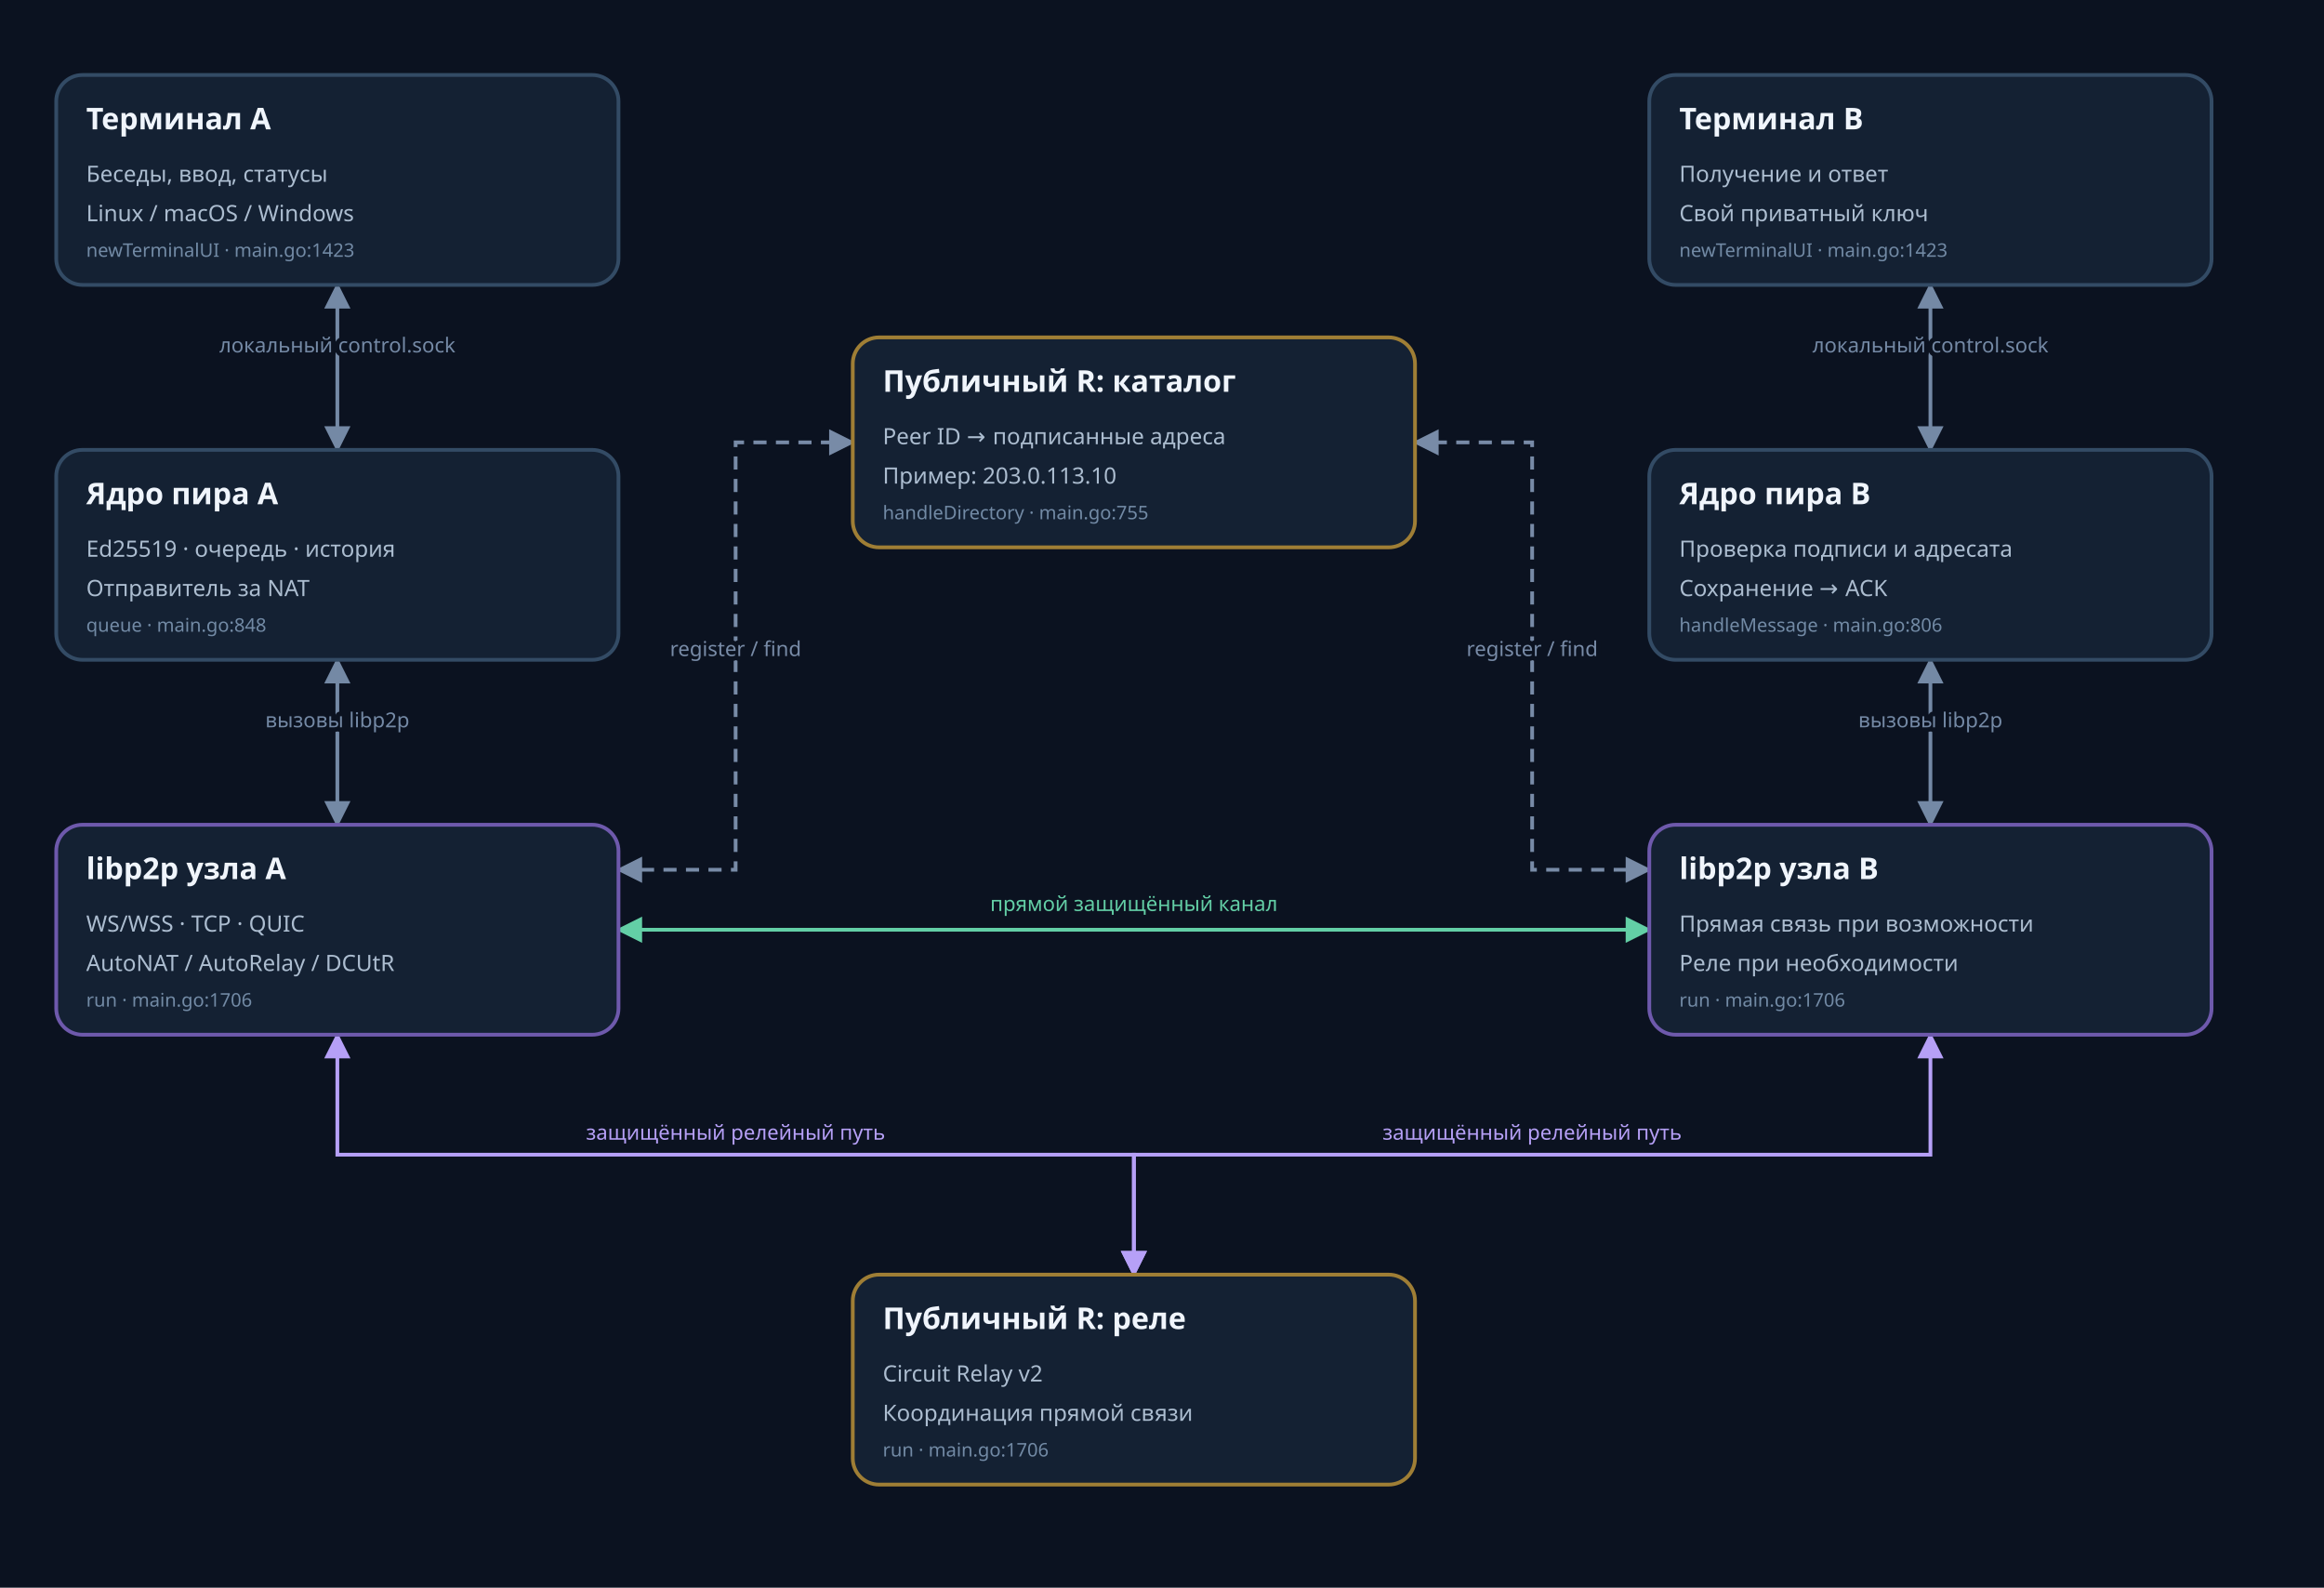
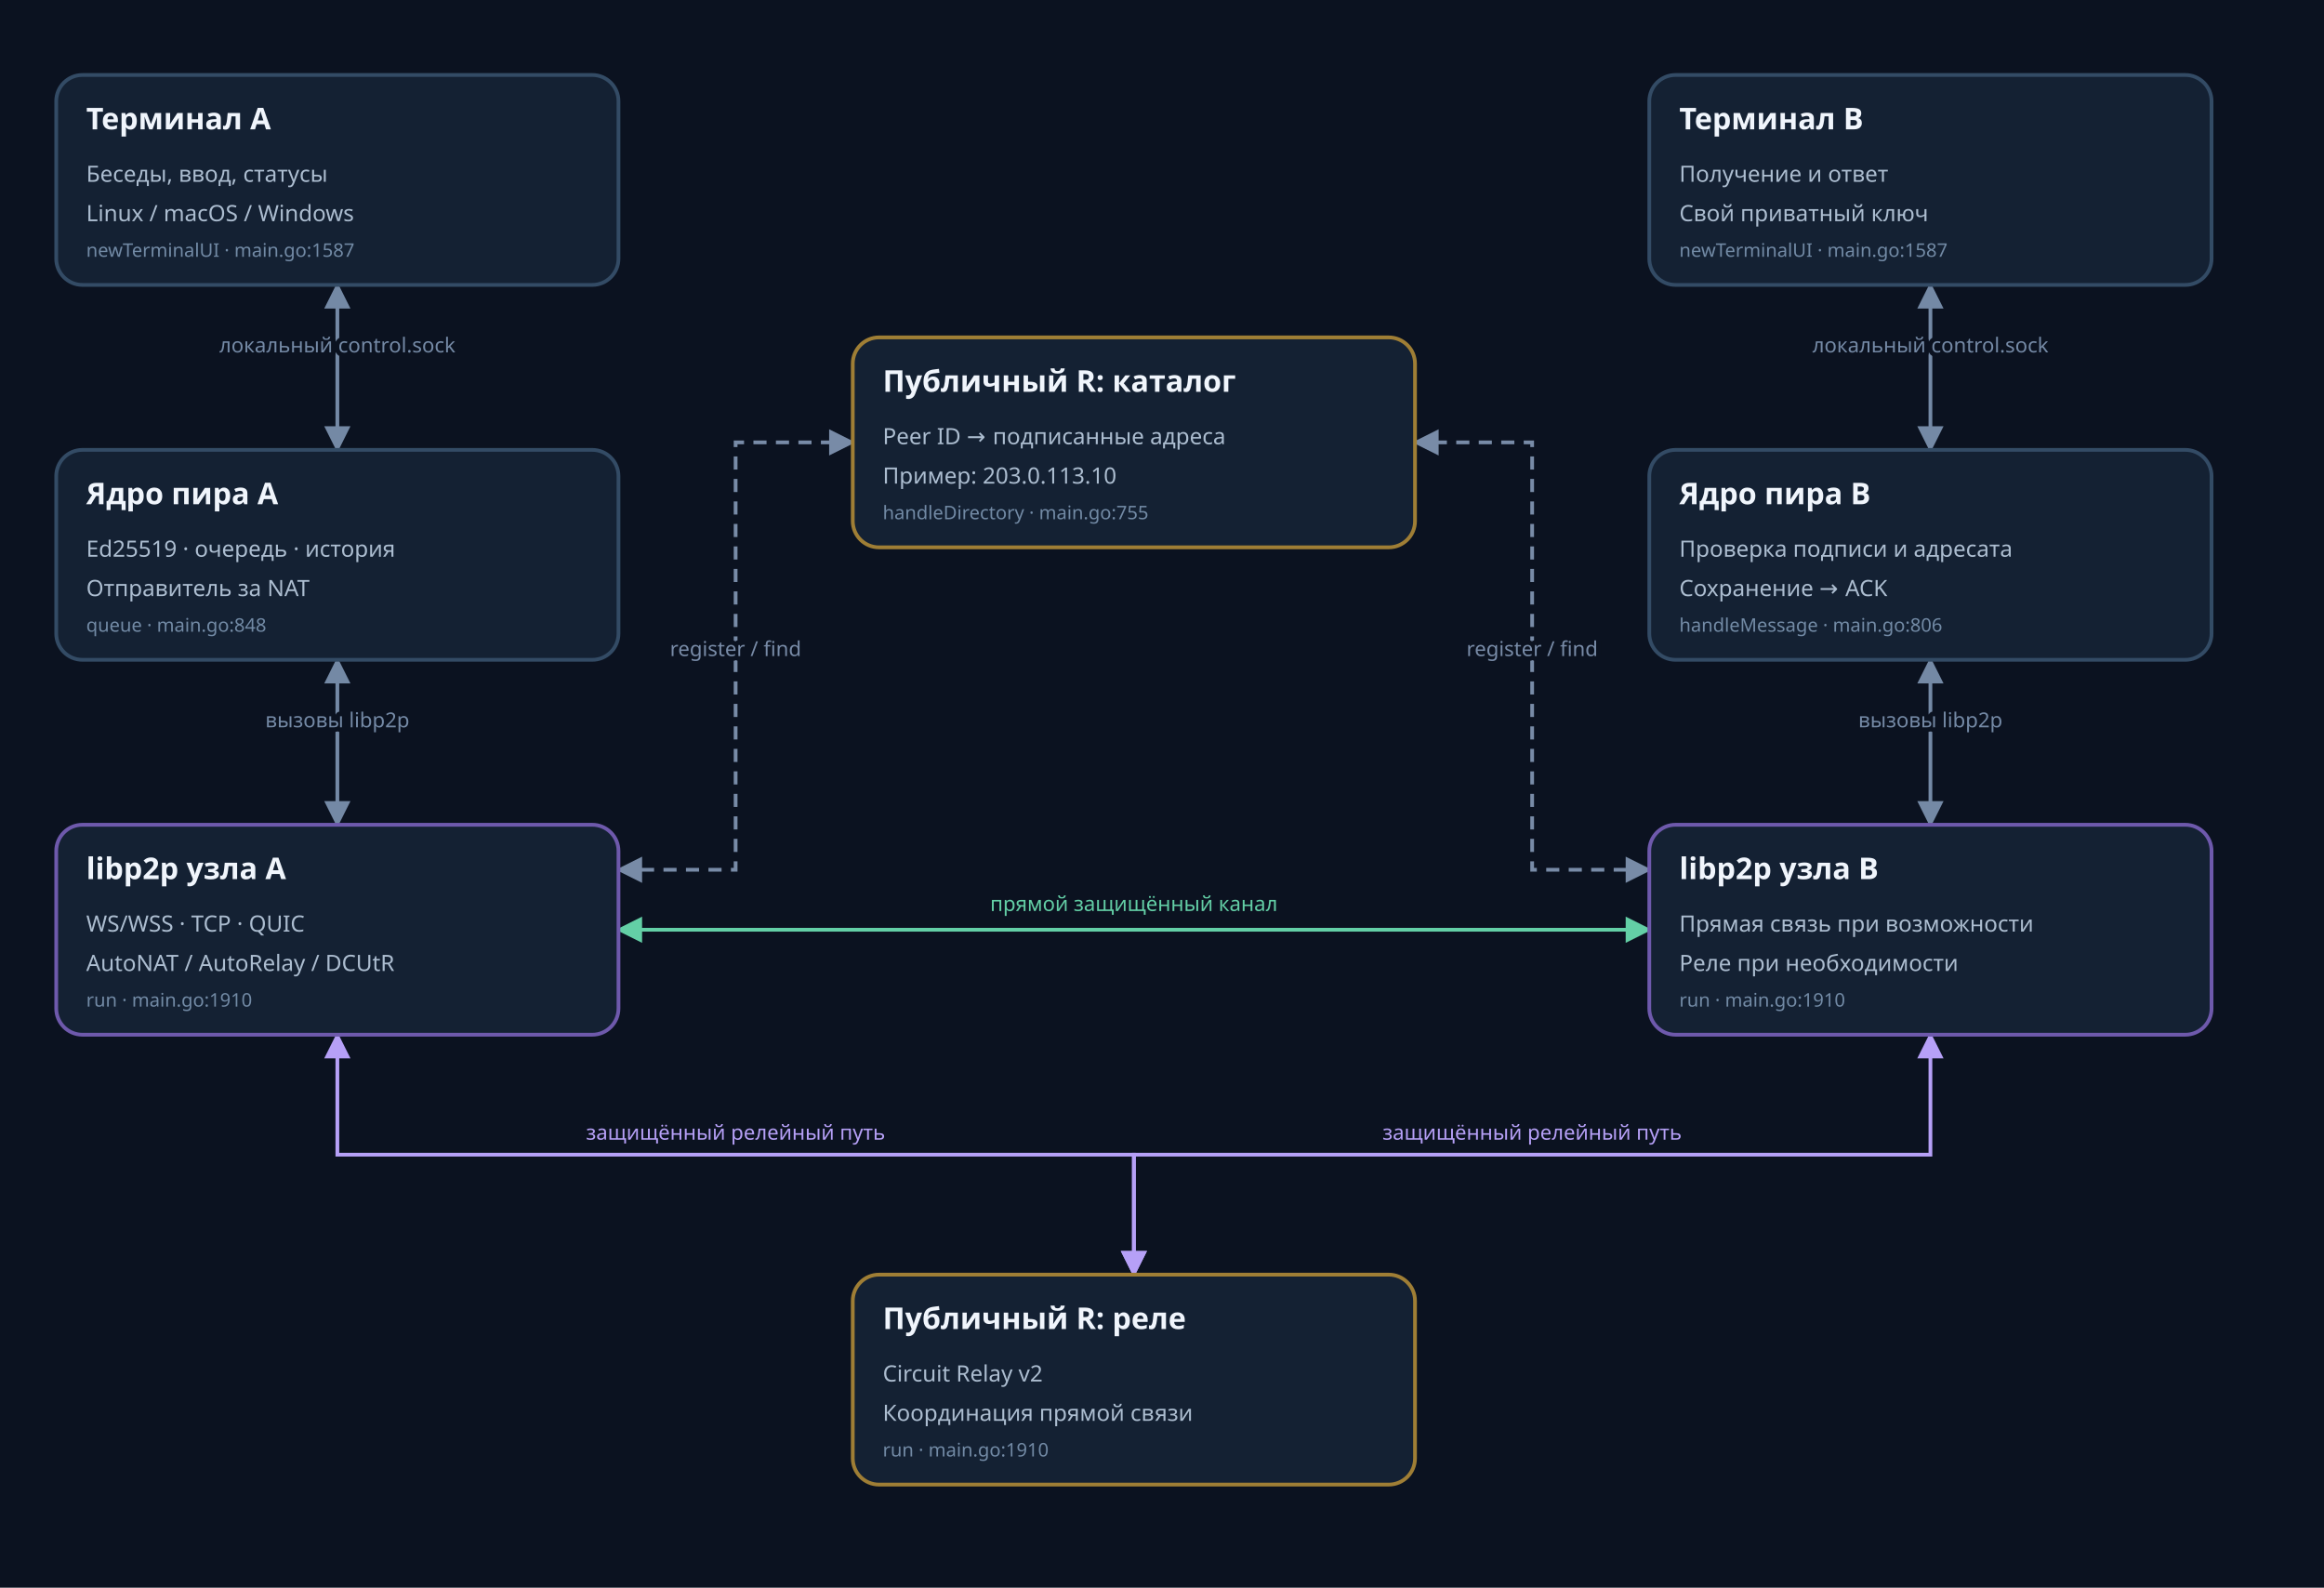
<svg xmlns="http://www.w3.org/2000/svg" viewBox="0 0 1240 847" role="img" aria-label="01 · Сеть целиком" style="font-family:system-ui,sans-serif">
  <defs>
    <marker id="arrow-normal" viewBox="0 0 10 10" refX="9" refY="5" markerWidth="7" markerHeight="7" orient="auto-start-reverse">
      <path d="M0 0 L10 5 L0 10 Z" fill="#7489a5" />
    </marker>
    <marker id="arrow-metadata" viewBox="0 0 10 10" refX="9" refY="5" markerWidth="7" markerHeight="7" orient="auto-start-reverse">
      <path d="M0 0 L10 5 L0 10 Z" fill="#788ba7" />
    </marker>
    <marker id="arrow-success" viewBox="0 0 10 10" refX="9" refY="5" markerWidth="7" markerHeight="7" orient="auto-start-reverse">
      <path d="M0 0 L10 5 L0 10 Z" fill="#63cfa6" />
    </marker>
    <marker id="arrow-error" viewBox="0 0 10 10" refX="9" refY="5" markerWidth="7" markerHeight="7" orient="auto-start-reverse">
      <path d="M0 0 L10 5 L0 10 Z" fill="#f18a9a" />
    </marker>
    <marker id="arrow-relay" viewBox="0 0 10 10" refX="9" refY="5" markerWidth="7" markerHeight="7" orient="auto-start-reverse">
      <path d="M0 0 L10 5 L0 10 Z" fill="#b6a0f7" />
    </marker>
    <marker id="arrow-retry" viewBox="0 0 10 10" refX="9" refY="5" markerWidth="7" markerHeight="7" orient="auto-start-reverse">
      <path d="M0 0 L10 5 L0 10 Z" fill="#e4be75" />
    </marker>
  </defs>
  <rect width="100%" height="100%" fill="#0b1220" />
  <path d="M180,152 V196 H180 V240" fill="none" stroke="#7489a5" stroke-width="2" marker-end="url(#arrow-normal)" marker-start="url(#arrow-normal)" />
  <text x="180" y="188" text-anchor="middle" fill="#7489a5" font-size="11" paint-order="stroke" stroke="#0b1220" stroke-width="5" stroke-linejoin="round">локальный control.sock</text>
  <path d="M180,352 V396 H180 V440" fill="none" stroke="#7489a5" stroke-width="2" marker-end="url(#arrow-normal)" marker-start="url(#arrow-normal)" />
  <text x="180" y="388" text-anchor="middle" fill="#7489a5" font-size="11" paint-order="stroke" stroke="#0b1220" stroke-width="5" stroke-linejoin="round">вызовы libp2p</text>
  <path d="M1030,152 V196 H1030 V240" fill="none" stroke="#7489a5" stroke-width="2" marker-end="url(#arrow-normal)" marker-start="url(#arrow-normal)" />
  <text x="1030" y="188" text-anchor="middle" fill="#7489a5" font-size="11" paint-order="stroke" stroke="#0b1220" stroke-width="5" stroke-linejoin="round">локальный control.sock</text>
  <path d="M1030,352 V396 H1030 V440" fill="none" stroke="#7489a5" stroke-width="2" marker-end="url(#arrow-normal)" marker-start="url(#arrow-normal)" />
  <text x="1030" y="388" text-anchor="middle" fill="#7489a5" font-size="11" paint-order="stroke" stroke="#0b1220" stroke-width="5" stroke-linejoin="round">вызовы libp2p</text>
  <path d="M330,464 H392.5 V236 H455" fill="none" stroke="#788ba7" stroke-width="2" stroke-dasharray="7 5" marker-end="url(#arrow-metadata)" marker-start="url(#arrow-metadata)" />
  <text x="392.5" y="350" text-anchor="middle" fill="#788ba7" font-size="11" paint-order="stroke" stroke="#0b1220" stroke-width="5" stroke-linejoin="round">register / find</text>
  <path d="M880,464 H817.5 V236 H755" fill="none" stroke="#788ba7" stroke-width="2" stroke-dasharray="7 5" marker-end="url(#arrow-metadata)" marker-start="url(#arrow-metadata)" />
  <text x="817.5" y="350" text-anchor="middle" fill="#788ba7" font-size="11" paint-order="stroke" stroke="#0b1220" stroke-width="5" stroke-linejoin="round">register / find</text>
  <path d="M330,496 H880" fill="none" stroke="#63cfa6" stroke-width="2" marker-end="url(#arrow-success)" marker-start="url(#arrow-success)" />
  <text x="605" y="486" text-anchor="middle" fill="#63cfa6" font-size="11" paint-order="stroke" stroke="#0b1220" stroke-width="5" stroke-linejoin="round">прямой защищённый канал</text>
  <path d="M180,552 V616 H605 V680" fill="none" stroke="#b6a0f7" stroke-width="2" marker-end="url(#arrow-relay)" marker-start="url(#arrow-relay)" />
  <text x="392.5" y="608" text-anchor="middle" fill="#b6a0f7" font-size="11" paint-order="stroke" stroke="#0b1220" stroke-width="5" stroke-linejoin="round">защищённый релейный путь</text>
  <path d="M1030,552 V616 H605 V680" fill="none" stroke="#b6a0f7" stroke-width="2" marker-end="url(#arrow-relay)" marker-start="url(#arrow-relay)" />
  <text x="817.5" y="608" text-anchor="middle" fill="#b6a0f7" font-size="11" paint-order="stroke" stroke="#0b1220" stroke-width="5" stroke-linejoin="round">защищённый релейный путь</text>
  <g data-node="a_ui" tabindex="0" role="button" aria-label="Терминал A" style="cursor:pointer">
    <rect x="30" y="40" width="300" height="112" rx="14" fill="#142133" stroke="#334b65" stroke-width="2" />
    <text x="46" y="69" fill="#f0f5fc" font-size="16" font-weight="600">Терминал A</text>
    <text x="46" y="97" fill="#acbdd0" font-size="12">Беседы, ввод, статусы</text>
    <text x="46" y="118" fill="#acbdd0" font-size="12">Linux / macOS / Windows</text>
-     <text x="46" y="137" fill="#728aa5" font-size="10">newTerminalUI · main.go:1423</text>
+     <text x="46" y="137" fill="#728aa5" font-size="10">newTerminalUI · main.go:1587</text>
  </g>
  <g data-node="a_core" tabindex="0" role="button" aria-label="Ядро пира A" style="cursor:pointer">
    <rect x="30" y="240" width="300" height="112" rx="14" fill="#142133" stroke="#334b65" stroke-width="2" />
    <text x="46" y="269" fill="#f0f5fc" font-size="16" font-weight="600">Ядро пира A</text>
    <text x="46" y="297" fill="#acbdd0" font-size="12">Ed25519 · очередь · история</text>
    <text x="46" y="318" fill="#acbdd0" font-size="12">Отправитель за NAT</text>
    <text x="46" y="337" fill="#728aa5" font-size="10">queue · main.go:848</text>
  </g>
  <g data-node="a_net" tabindex="0" role="button" aria-label="libp2p узла A" style="cursor:pointer">
    <rect x="30" y="440" width="300" height="112" rx="14" fill="#142133" stroke="#6e59ac" stroke-width="2" />
    <text x="46" y="469" fill="#f0f5fc" font-size="16" font-weight="600">libp2p узла A</text>
    <text x="46" y="497" fill="#acbdd0" font-size="12">WS/WSS · TCP · QUIC</text>
    <text x="46" y="518" fill="#acbdd0" font-size="12">AutoNAT / AutoRelay / DCUtR</text>
-     <text x="46" y="537" fill="#728aa5" font-size="10">run · main.go:1706</text>
+     <text x="46" y="537" fill="#728aa5" font-size="10">run · main.go:1910</text>
  </g>
  <g data-node="directory" tabindex="0" role="button" aria-label="Публичный R: каталог" style="cursor:pointer">
    <rect x="455" y="180" width="300" height="112" rx="14" fill="#142133" stroke="#9f7e35" stroke-width="2" />
    <text x="471" y="209" fill="#f0f5fc" font-size="16" font-weight="600">Публичный R: каталог</text>
    <text x="471" y="237" fill="#acbdd0" font-size="12">Peer ID → подписанные адреса</text>
    <text x="471" y="258" fill="#acbdd0" font-size="12">Пример: 203.0.113.10</text>
    <text x="471" y="277" fill="#728aa5" font-size="10">handleDirectory · main.go:755</text>
  </g>
  <g data-node="relay" tabindex="0" role="button" aria-label="Публичный R: реле" style="cursor:pointer">
    <rect x="455" y="680" width="300" height="112" rx="14" fill="#142133" stroke="#9f7e35" stroke-width="2" />
    <text x="471" y="709" fill="#f0f5fc" font-size="16" font-weight="600">Публичный R: реле</text>
    <text x="471" y="737" fill="#acbdd0" font-size="12">Circuit Relay v2</text>
    <text x="471" y="758" fill="#acbdd0" font-size="12">Координация прямой связи</text>
-     <text x="471" y="777" fill="#728aa5" font-size="10">run · main.go:1706</text>
+     <text x="471" y="777" fill="#728aa5" font-size="10">run · main.go:1910</text>
  </g>
  <g data-node="b_ui" tabindex="0" role="button" aria-label="Терминал B" style="cursor:pointer">
    <rect x="880" y="40" width="300" height="112" rx="14" fill="#142133" stroke="#334b65" stroke-width="2" />
    <text x="896" y="69" fill="#f0f5fc" font-size="16" font-weight="600">Терминал B</text>
    <text x="896" y="97" fill="#acbdd0" font-size="12">Получение и ответ</text>
    <text x="896" y="118" fill="#acbdd0" font-size="12">Свой приватный ключ</text>
-     <text x="896" y="137" fill="#728aa5" font-size="10">newTerminalUI · main.go:1423</text>
+     <text x="896" y="137" fill="#728aa5" font-size="10">newTerminalUI · main.go:1587</text>
  </g>
  <g data-node="b_core" tabindex="0" role="button" aria-label="Ядро пира B" style="cursor:pointer">
    <rect x="880" y="240" width="300" height="112" rx="14" fill="#142133" stroke="#334b65" stroke-width="2" />
    <text x="896" y="269" fill="#f0f5fc" font-size="16" font-weight="600">Ядро пира B</text>
    <text x="896" y="297" fill="#acbdd0" font-size="12">Проверка подписи и адресата</text>
    <text x="896" y="318" fill="#acbdd0" font-size="12">Сохранение → ACK</text>
    <text x="896" y="337" fill="#728aa5" font-size="10">handleMessage · main.go:806</text>
  </g>
  <g data-node="b_net" tabindex="0" role="button" aria-label="libp2p узла B" style="cursor:pointer">
    <rect x="880" y="440" width="300" height="112" rx="14" fill="#142133" stroke="#6e59ac" stroke-width="2" />
    <text x="896" y="469" fill="#f0f5fc" font-size="16" font-weight="600">libp2p узла B</text>
    <text x="896" y="497" fill="#acbdd0" font-size="12">Прямая связь при возможности</text>
    <text x="896" y="518" fill="#acbdd0" font-size="12">Реле при необходимости</text>
-     <text x="896" y="537" fill="#728aa5" font-size="10">run · main.go:1706</text>
+     <text x="896" y="537" fill="#728aa5" font-size="10">run · main.go:1910</text>
  </g>
</svg>
